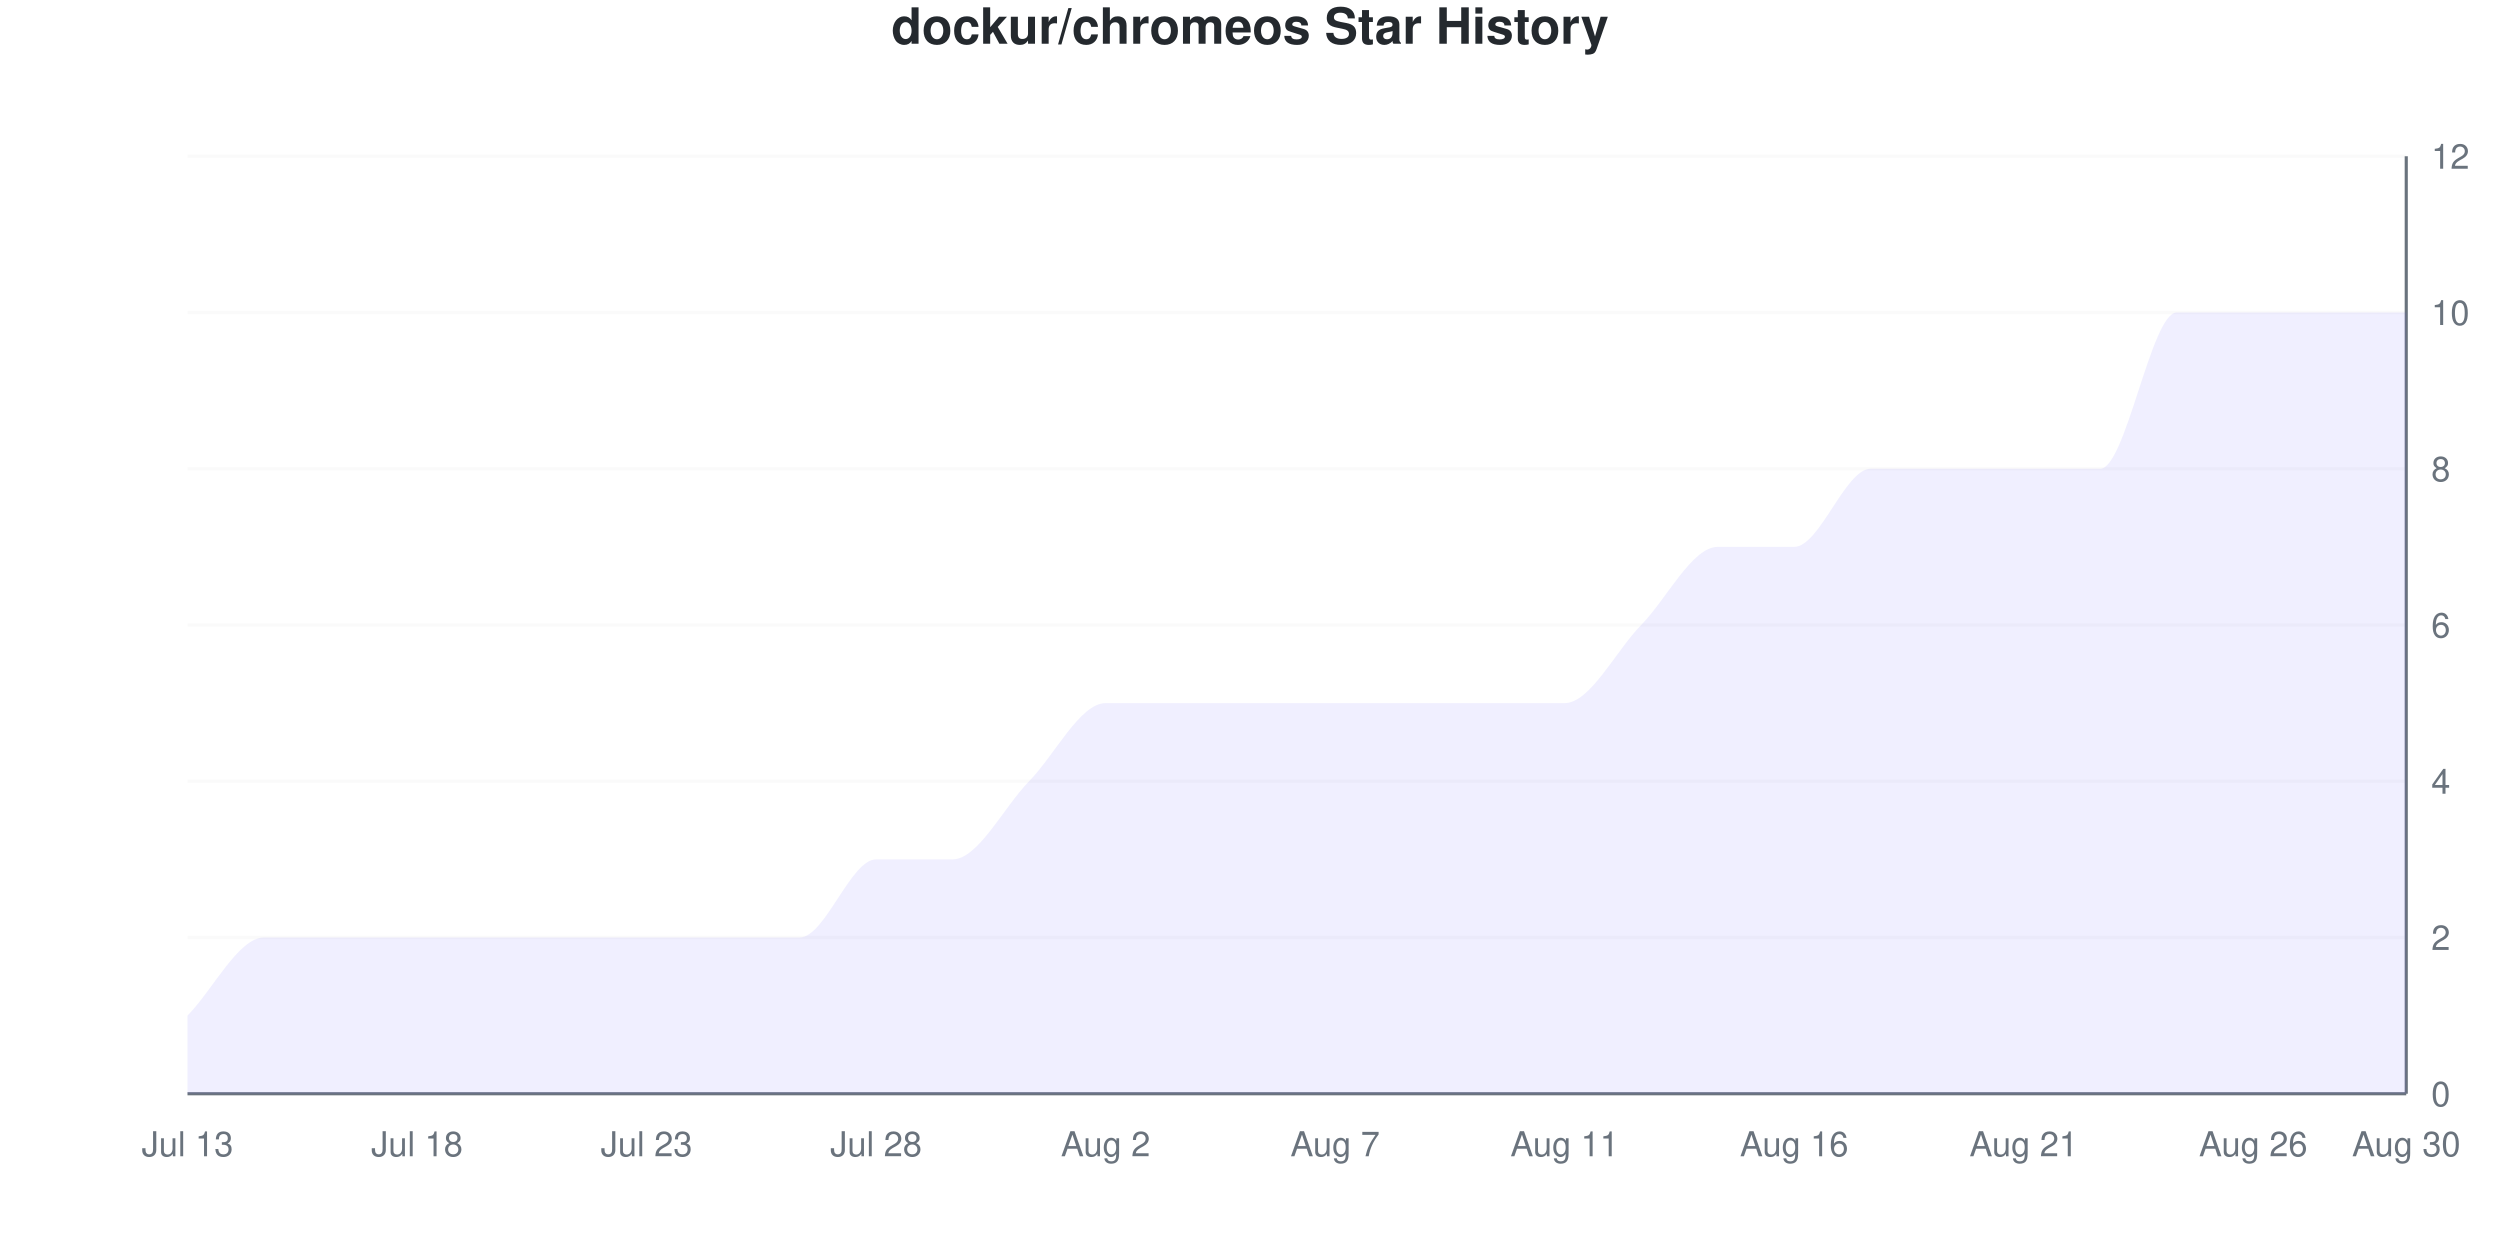
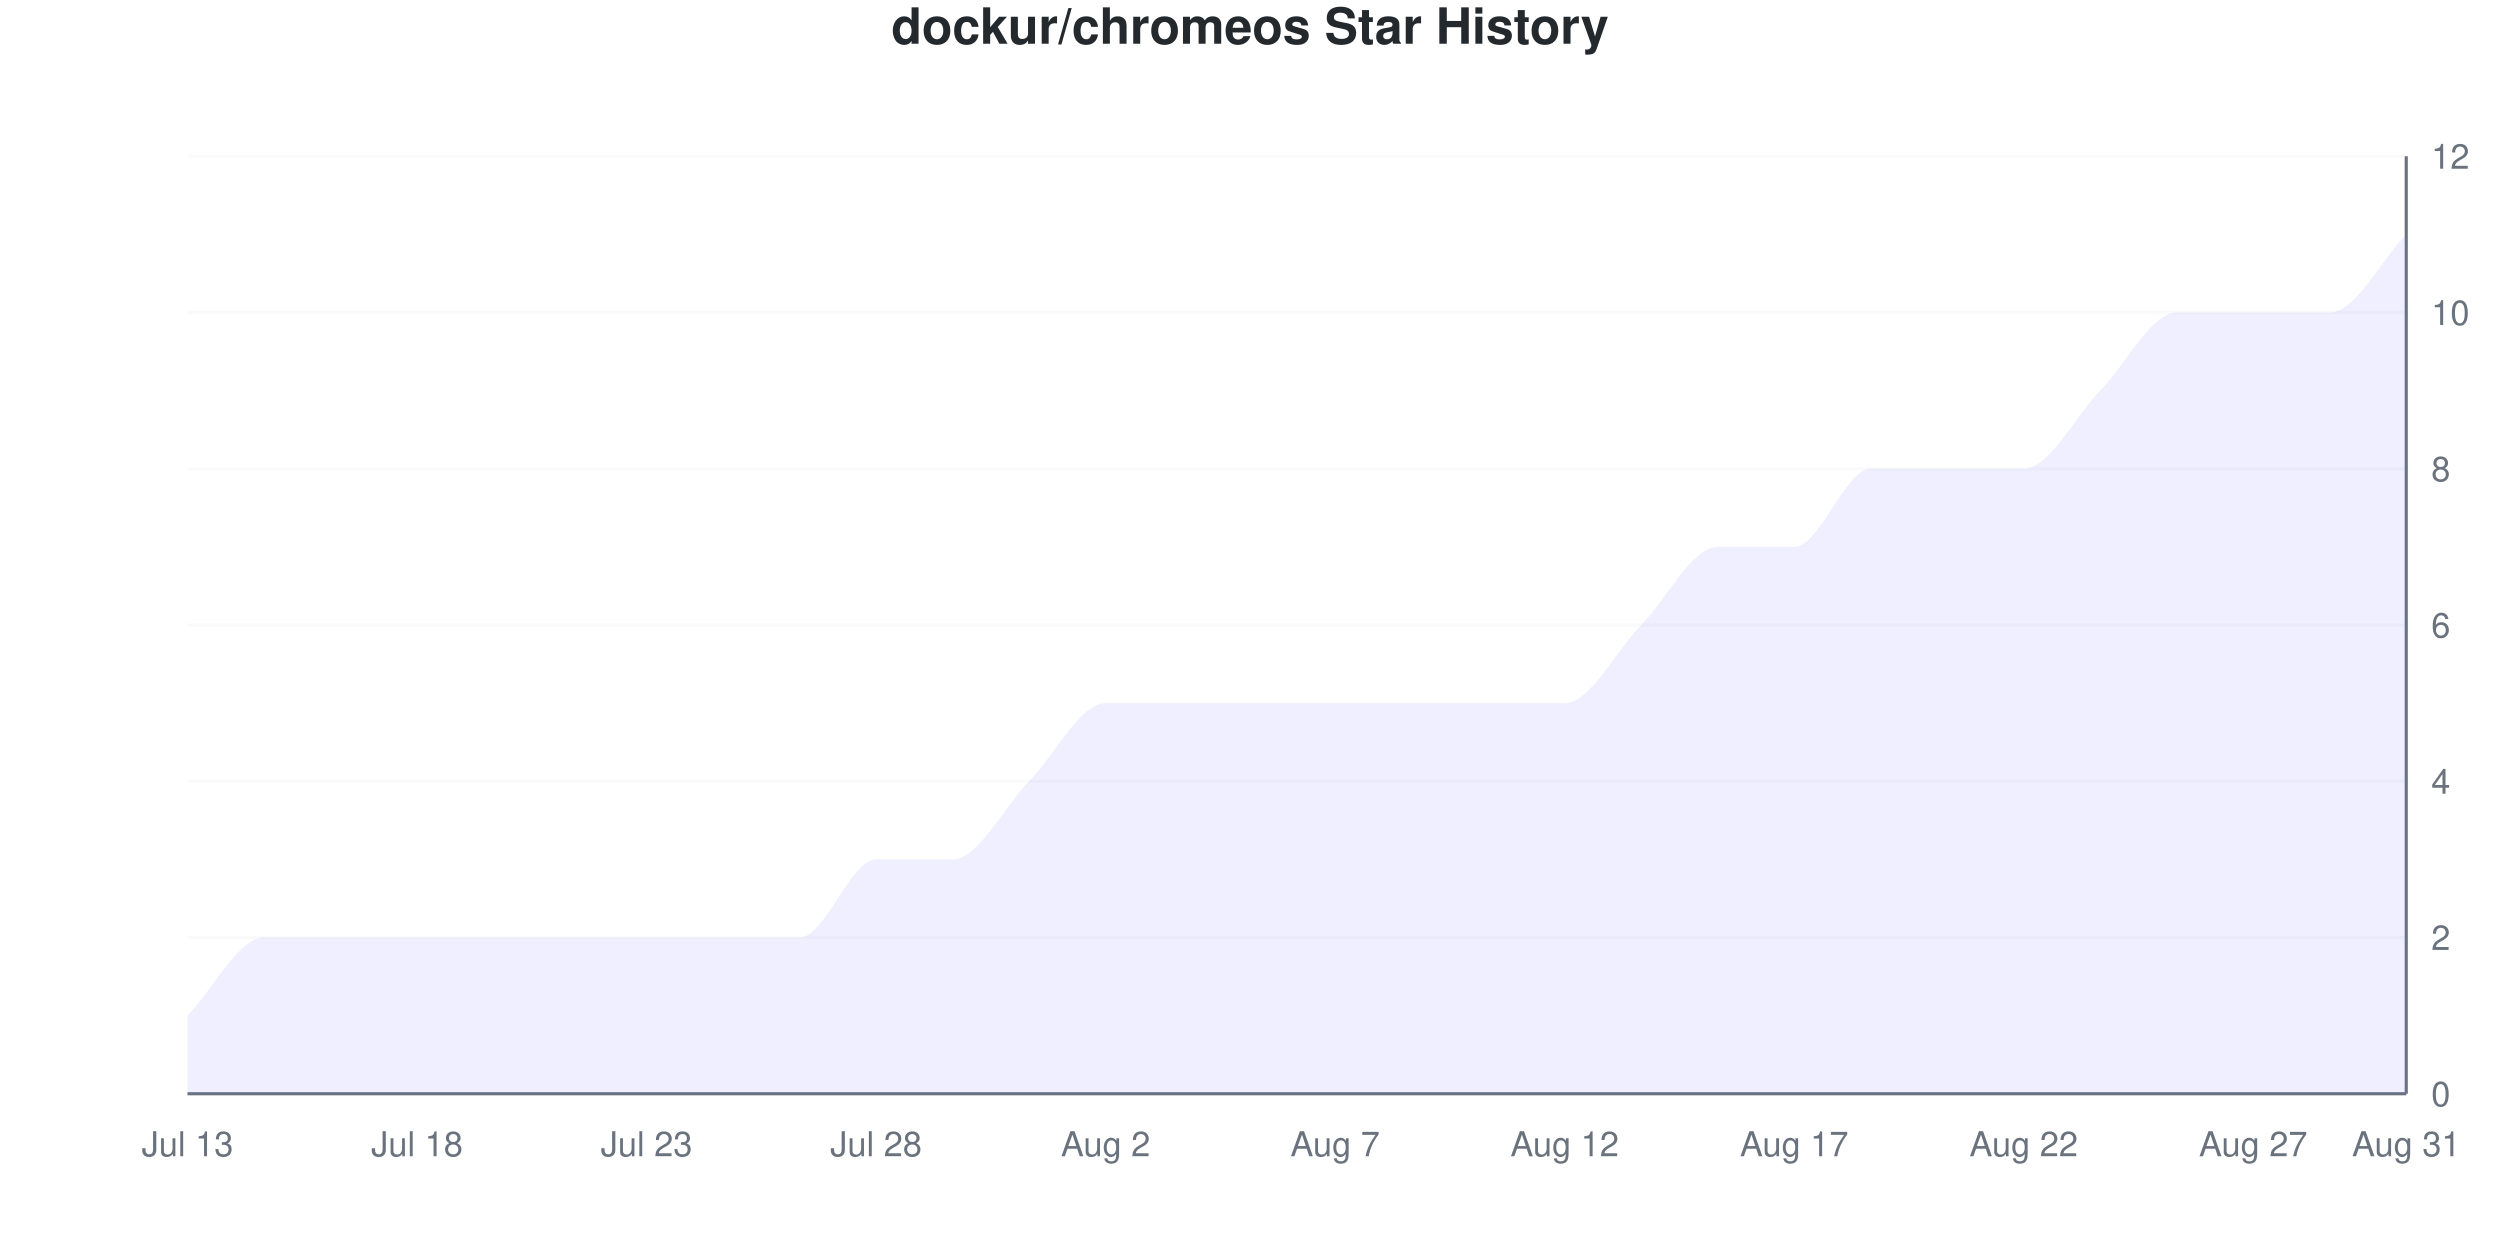
<svg xmlns="http://www.w3.org/2000/svg" viewBox="0 0 800 400" width="800" height="400">
  <style>
    @keyframes drawLine {
      to { stroke-dashoffset: 0; }
    }
    @keyframes fadeInPoint {
      from { opacity: 0; }
      to { opacity: 1; }
    }
    .data-line-0 {
-       stroke-dasharray: 1260;
-       stroke-dashoffset: 1260;
+       stroke-dasharray: 1261;
+       stroke-dashoffset: 1261;
      animation: drawLine 2s ease-out forwards;
    }
    .data-point {
      opacity: 0;
      animation: fadeInPoint 0.5s ease-out forwards;
    }
    .chart-bg { fill: #fff; }
    .chart-text { fill: #24292e; }
    .chart-muted { fill: #6a737d; }
    .chart-grid { stroke: #eee; }
    .chart-axis { stroke: #6a737d; }
    @media (prefers-color-scheme: dark) {
      .chart-bg { fill: #0d1117; }
      .chart-text { fill: #e6edf3; }
      .chart-muted { fill: #8b949e; }
      .chart-grid { stroke: #21262d; }
      .chart-axis { stroke: #8b949e; }
    }
  </style>
  <rect width="800" height="400" class="chart-bg" />
  <text x="400" y="14" text-anchor="middle" class="chart-text" font-size="16" font-weight="bold" font-family="-apple-system, BlinkMacSystemFont, 'Segoe UI', Helvetica, Arial, sans-serif">dockur/chromeos Star History</text>
  <g class="grid">
    <line x1="60" y1="350" x2="770" y2="350" class="chart-grid" stroke-opacity="0.3" />
    <text x="778" y="354" text-anchor="start" class="chart-muted" font-size="11" font-family="-apple-system, BlinkMacSystemFont, 'Segoe UI', Helvetica, Arial, sans-serif">0</text>
    <line x1="60" y1="300" x2="770" y2="300" class="chart-grid" stroke-opacity="0.3" />
    <text x="778" y="304" text-anchor="start" class="chart-muted" font-size="11" font-family="-apple-system, BlinkMacSystemFont, 'Segoe UI', Helvetica, Arial, sans-serif">2</text>
    <line x1="60" y1="250" x2="770" y2="250" class="chart-grid" stroke-opacity="0.3" />
    <text x="778" y="254" text-anchor="start" class="chart-muted" font-size="11" font-family="-apple-system, BlinkMacSystemFont, 'Segoe UI', Helvetica, Arial, sans-serif">4</text>
    <line x1="60" y1="200" x2="770" y2="200" class="chart-grid" stroke-opacity="0.3" />
    <text x="778" y="204" text-anchor="start" class="chart-muted" font-size="11" font-family="-apple-system, BlinkMacSystemFont, 'Segoe UI', Helvetica, Arial, sans-serif">6</text>
    <line x1="60" y1="150" x2="770" y2="150" class="chart-grid" stroke-opacity="0.3" />
    <text x="778" y="154" text-anchor="start" class="chart-muted" font-size="11" font-family="-apple-system, BlinkMacSystemFont, 'Segoe UI', Helvetica, Arial, sans-serif">8</text>
    <line x1="60" y1="100" x2="770" y2="100" class="chart-grid" stroke-opacity="0.3" />
    <text x="778" y="104" text-anchor="start" class="chart-muted" font-size="11" font-family="-apple-system, BlinkMacSystemFont, 'Segoe UI', Helvetica, Arial, sans-serif">10</text>
    <line x1="60" y1="50" x2="770" y2="50" class="chart-grid" stroke-opacity="0.3" />
    <text x="778" y="54" text-anchor="start" class="chart-muted" font-size="11" font-family="-apple-system, BlinkMacSystemFont, 'Segoe UI', Helvetica, Arial, sans-serif">12</text>
  </g>
  <g class="milestones">
    
  </g>
  <g class="x-axis">
    <text x="60" y="370" text-anchor="middle" class="chart-muted" font-size="11" font-family="-apple-system, BlinkMacSystemFont, 'Segoe UI', Helvetica, Arial, sans-serif">Jul 13</text>
    <text x="133.448" y="370" text-anchor="middle" class="chart-muted" font-size="11" font-family="-apple-system, BlinkMacSystemFont, 'Segoe UI', Helvetica, Arial, sans-serif">Jul 18</text>
    <text x="206.897" y="370" text-anchor="middle" class="chart-muted" font-size="11" font-family="-apple-system, BlinkMacSystemFont, 'Segoe UI', Helvetica, Arial, sans-serif">Jul 23</text>
    <text x="280.345" y="370" text-anchor="middle" class="chart-muted" font-size="11" font-family="-apple-system, BlinkMacSystemFont, 'Segoe UI', Helvetica, Arial, sans-serif">Jul 28</text>
    <text x="353.793" y="370" text-anchor="middle" class="chart-muted" font-size="11" font-family="-apple-system, BlinkMacSystemFont, 'Segoe UI', Helvetica, Arial, sans-serif">Aug 2</text>
    <text x="427.241" y="370" text-anchor="middle" class="chart-muted" font-size="11" font-family="-apple-system, BlinkMacSystemFont, 'Segoe UI', Helvetica, Arial, sans-serif">Aug 7</text>
-     <text x="500.69" y="370" text-anchor="middle" class="chart-muted" font-size="11" font-family="-apple-system, BlinkMacSystemFont, 'Segoe UI', Helvetica, Arial, sans-serif">Aug 11</text>
-     <text x="574.138" y="370" text-anchor="middle" class="chart-muted" font-size="11" font-family="-apple-system, BlinkMacSystemFont, 'Segoe UI', Helvetica, Arial, sans-serif">Aug 16</text>
-     <text x="647.586" y="370" text-anchor="middle" class="chart-muted" font-size="11" font-family="-apple-system, BlinkMacSystemFont, 'Segoe UI', Helvetica, Arial, sans-serif">Aug 21</text>
-     <text x="721.034" y="370" text-anchor="middle" class="chart-muted" font-size="11" font-family="-apple-system, BlinkMacSystemFont, 'Segoe UI', Helvetica, Arial, sans-serif">Aug 26</text>
-     <text x="770" y="370" text-anchor="middle" class="chart-muted" font-size="11" font-family="-apple-system, BlinkMacSystemFont, 'Segoe UI', Helvetica, Arial, sans-serif">Aug 30</text>
+     <text x="500.69" y="370" text-anchor="middle" class="chart-muted" font-size="11" font-family="-apple-system, BlinkMacSystemFont, 'Segoe UI', Helvetica, Arial, sans-serif">Aug 12</text>
+     <text x="574.138" y="370" text-anchor="middle" class="chart-muted" font-size="11" font-family="-apple-system, BlinkMacSystemFont, 'Segoe UI', Helvetica, Arial, sans-serif">Aug 17</text>
+     <text x="647.586" y="370" text-anchor="middle" class="chart-muted" font-size="11" font-family="-apple-system, BlinkMacSystemFont, 'Segoe UI', Helvetica, Arial, sans-serif">Aug 22</text>
+     <text x="721.034" y="370" text-anchor="middle" class="chart-muted" font-size="11" font-family="-apple-system, BlinkMacSystemFont, 'Segoe UI', Helvetica, Arial, sans-serif">Aug 27</text>
+     <text x="770" y="370" text-anchor="middle" class="chart-muted" font-size="11" font-family="-apple-system, BlinkMacSystemFont, 'Segoe UI', Helvetica, Arial, sans-serif">Aug 31</text>
  </g>
  <line x1="770" y1="50" x2="770" y2="350" class="chart-axis" stroke-width="1" />
  <line x1="60" y1="350" x2="770" y2="350" class="chart-axis" stroke-width="1" />
-   <path d="M60,350 L60,325 C68.161,316.667 76.322,300 84.483,300 C92.644,300 100.805,300 108.966,300 C117.126,300 125.287,300 133.448,300 C141.609,300 149.77,300 157.931,300 C166.092,300 174.253,300 182.414,300 C190.575,300 198.736,300 206.897,300 C215.057,300 223.218,300 231.379,300 C239.54,300 247.701,300 255.862,300 C264.023,300 272.184,275 280.345,275 C288.506,275 296.667,275 304.828,275 C312.989,275 321.149,258.333 329.31,250 C337.471,241.667 345.632,225 353.793,225 C361.954,225 370.115,225 378.276,225 C386.437,225 394.598,225 402.759,225 C410.92,225 419.08,225 427.241,225 C435.402,225 443.563,225 451.724,225 C459.885,225 468.046,225 476.207,225 C484.368,225 492.529,225 500.69,225 C508.851,225 517.011,208.333 525.172,200 C533.333,191.667 541.494,175 549.655,175 C557.816,175 565.977,175 574.138,175 C582.299,175 590.46,150 598.621,150 C606.782,150 614.943,150 623.103,150 C631.264,150 639.425,150 647.586,150 C655.747,150 663.908,150 672.069,150 C680.23,150 688.391,100 696.552,100 C704.713,100 712.874,100 721.034,100 C729.195,100 737.356,100 745.517,100 C753.678,100 761.839,100 770,100 L770,350 L60,350 Z" fill="#6b63ff" fill-opacity="0.1" />
-   <path d="M60,350 L60,325 C68.161,316.667 76.322,300 84.483,300 C92.644,300 100.805,300 108.966,300 C117.126,300 125.287,300 133.448,300 C141.609,300 149.77,300 157.931,300 C166.092,300 174.253,300 182.414,300 C190.575,300 198.736,300 206.897,300 C215.057,300 223.218,300 231.379,300 C239.54,300 247.701,300 255.862,300 C264.023,300 272.184,275 280.345,275 C288.506,275 296.667,275 304.828,275 C312.989,275 321.149,258.333 329.31,250 C337.471,241.667 345.632,225 353.793,225 C361.954,225 370.115,225 378.276,225 C386.437,225 394.598,225 402.759,225 C410.92,225 419.08,225 427.241,225 C435.402,225 443.563,225 451.724,225 C459.885,225 468.046,225 476.207,225 C484.368,225 492.529,225 500.69,225 C508.851,225 517.011,208.333 525.172,200 C533.333,191.667 541.494,175 549.655,175 C557.816,175 565.977,175 574.138,175 C582.299,175 590.46,150 598.621,150 C606.782,150 614.943,150 623.103,150 C631.264,150 639.425,150 647.586,150 C655.747,150 663.908,150 672.069,150 C680.23,150 688.391,100 696.552,100 C704.713,100 712.874,100 721.034,100 C729.195,100 737.356,100 745.517,100 C753.678,100 761.839,100 770,100" fill="none" stroke="#6b63ff" stroke-width="2.5" class="data-line-0" />
+   <path d="M60,350 L60,325 C68.161,316.667 76.322,300 84.483,300 C92.644,300 100.805,300 108.966,300 C117.126,300 125.287,300 133.448,300 C141.609,300 149.77,300 157.931,300 C166.092,300 174.253,300 182.414,300 C190.575,300 198.736,300 206.897,300 C215.057,300 223.218,300 231.379,300 C239.54,300 247.701,300 255.862,300 C264.023,300 272.184,275 280.345,275 C288.506,275 296.667,275 304.828,275 C312.989,275 321.149,258.333 329.31,250 C337.471,241.667 345.632,225 353.793,225 C361.954,225 370.115,225 378.276,225 C386.437,225 394.598,225 402.759,225 C410.92,225 419.08,225 427.241,225 C435.402,225 443.563,225 451.724,225 C459.885,225 468.046,225 476.207,225 C484.368,225 492.529,225 500.69,225 C508.851,225 517.011,208.333 525.172,200 C533.333,191.667 541.494,175 549.655,175 C557.816,175 565.977,175 574.138,175 C582.299,175 590.46,150 598.621,150 C606.782,150 614.943,150 623.103,150 C631.264,150 639.425,150 647.586,150 C655.747,150 663.908,133.333 672.069,125 C680.23,116.667 688.391,100 696.552,100 C704.713,100 712.874,100 721.034,100 C729.195,100 737.356,100 745.517,100 C753.678,100 761.839,83.333 770,75 L770,350 L60,350 Z" fill="#6b63ff" fill-opacity="0.1" />
+   <path d="M60,350 L60,325 C68.161,316.667 76.322,300 84.483,300 C92.644,300 100.805,300 108.966,300 C117.126,300 125.287,300 133.448,300 C141.609,300 149.77,300 157.931,300 C166.092,300 174.253,300 182.414,300 C190.575,300 198.736,300 206.897,300 C215.057,300 223.218,300 231.379,300 C239.54,300 247.701,300 255.862,300 C264.023,300 272.184,275 280.345,275 C288.506,275 296.667,275 304.828,275 C312.989,275 321.149,258.333 329.31,250 C337.471,241.667 345.632,225 353.793,225 C361.954,225 370.115,225 378.276,225 C386.437,225 394.598,225 402.759,225 C410.92,225 419.08,225 427.241,225 C435.402,225 443.563,225 451.724,225 C459.885,225 468.046,225 476.207,225 C484.368,225 492.529,225 500.69,225 C508.851,225 517.011,208.333 525.172,200 C533.333,191.667 541.494,175 549.655,175 C557.816,175 565.977,175 574.138,175 C582.299,175 590.46,150 598.621,150 C606.782,150 614.943,150 623.103,150 C631.264,150 639.425,150 647.586,150 C655.747,150 663.908,133.333 672.069,125 C680.23,116.667 688.391,100 696.552,100 C704.713,100 712.874,100 721.034,100 C729.195,100 737.356,100 745.517,100 C753.678,100 761.839,83.333 770,75" fill="none" stroke="#6b63ff" stroke-width="2.5" class="data-line-0" />
  <g class="points">
    <circle cx="60" cy="325" r="4" fill="#6b63ff" class="data-point" style="animation-delay: 1.50s" />
    <circle cx="84.483" cy="300" r="4" fill="#6b63ff" class="data-point" style="animation-delay: 1.55s" />
    <circle cx="108.966" cy="300" r="4" fill="#6b63ff" class="data-point" style="animation-delay: 1.60s" />
    <circle cx="133.448" cy="300" r="4" fill="#6b63ff" class="data-point" style="animation-delay: 1.65s" />
    <circle cx="157.931" cy="300" r="4" fill="#6b63ff" class="data-point" style="animation-delay: 1.70s" />
    <circle cx="182.414" cy="300" r="4" fill="#6b63ff" class="data-point" style="animation-delay: 1.75s" />
    <circle cx="206.897" cy="300" r="4" fill="#6b63ff" class="data-point" style="animation-delay: 1.80s" />
    <circle cx="231.379" cy="300" r="4" fill="#6b63ff" class="data-point" style="animation-delay: 1.85s" />
    <circle cx="255.862" cy="300" r="4" fill="#6b63ff" class="data-point" style="animation-delay: 1.90s" />
    <circle cx="280.345" cy="275" r="4" fill="#6b63ff" class="data-point" style="animation-delay: 1.95s" />
    <circle cx="304.828" cy="275" r="4" fill="#6b63ff" class="data-point" style="animation-delay: 2.00s" />
    <circle cx="329.31" cy="250" r="4" fill="#6b63ff" class="data-point" style="animation-delay: 2.05s" />
    <circle cx="353.793" cy="225" r="4" fill="#6b63ff" class="data-point" style="animation-delay: 2.10s" />
    <circle cx="378.276" cy="225" r="4" fill="#6b63ff" class="data-point" style="animation-delay: 2.15s" />
    <circle cx="402.759" cy="225" r="4" fill="#6b63ff" class="data-point" style="animation-delay: 2.20s" />
    <circle cx="427.241" cy="225" r="4" fill="#6b63ff" class="data-point" style="animation-delay: 2.25s" />
    <circle cx="451.724" cy="225" r="4" fill="#6b63ff" class="data-point" style="animation-delay: 2.30s" />
    <circle cx="476.207" cy="225" r="4" fill="#6b63ff" class="data-point" style="animation-delay: 2.35s" />
    <circle cx="500.69" cy="225" r="4" fill="#6b63ff" class="data-point" style="animation-delay: 2.40s" />
    <circle cx="525.172" cy="200" r="4" fill="#6b63ff" class="data-point" style="animation-delay: 2.45s" />
    <circle cx="549.655" cy="175" r="4" fill="#6b63ff" class="data-point" style="animation-delay: 2.50s" />
    <circle cx="574.138" cy="175" r="4" fill="#6b63ff" class="data-point" style="animation-delay: 2.55s" />
    <circle cx="598.621" cy="150" r="4" fill="#6b63ff" class="data-point" style="animation-delay: 2.60s" />
    <circle cx="623.103" cy="150" r="4" fill="#6b63ff" class="data-point" style="animation-delay: 2.65s" />
    <circle cx="647.586" cy="150" r="4" fill="#6b63ff" class="data-point" style="animation-delay: 2.70s" />
-     <circle cx="672.069" cy="150" r="4" fill="#6b63ff" class="data-point" style="animation-delay: 2.75s" />
+     <circle cx="672.069" cy="125" r="4" fill="#6b63ff" class="data-point" style="animation-delay: 2.75s" />
    <circle cx="696.552" cy="100" r="4" fill="#6b63ff" class="data-point" style="animation-delay: 2.80s" />
    <circle cx="721.034" cy="100" r="4" fill="#6b63ff" class="data-point" style="animation-delay: 2.85s" />
    <circle cx="745.517" cy="100" r="4" fill="#6b63ff" class="data-point" style="animation-delay: 2.90s" />
-     <circle cx="770" cy="100" r="4" fill="#6b63ff" class="data-point" style="animation-delay: 2.95s" />
+     <circle cx="770" cy="75" r="4" fill="#6b63ff" class="data-point" style="animation-delay: 2.95s" />
  </g>
</svg>
